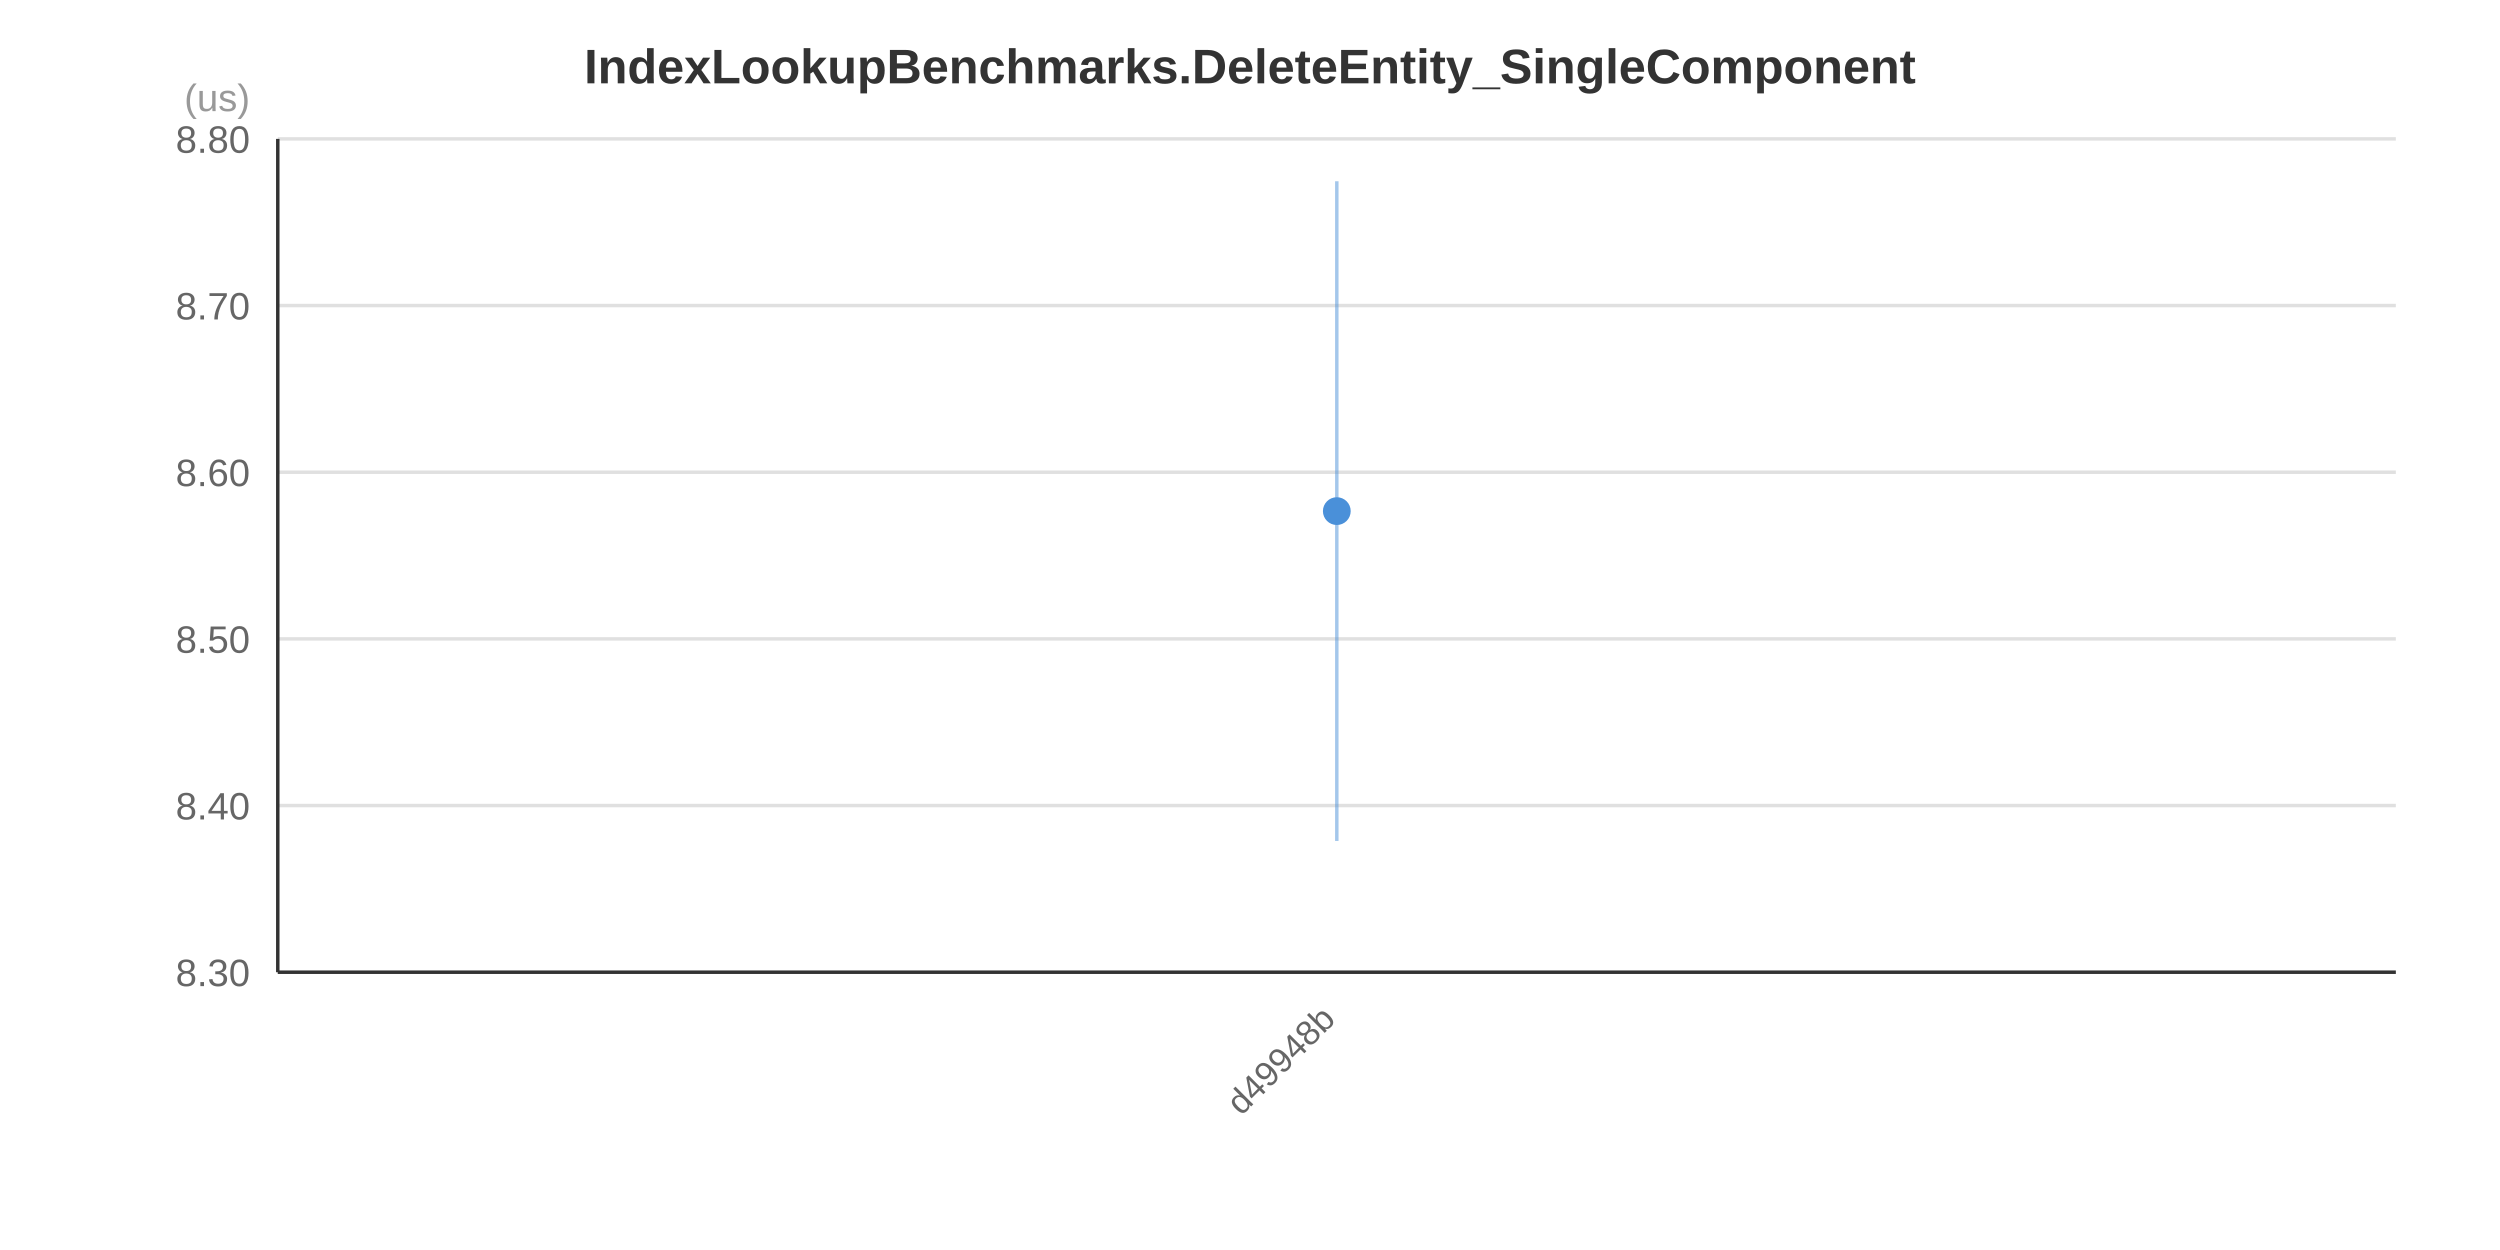
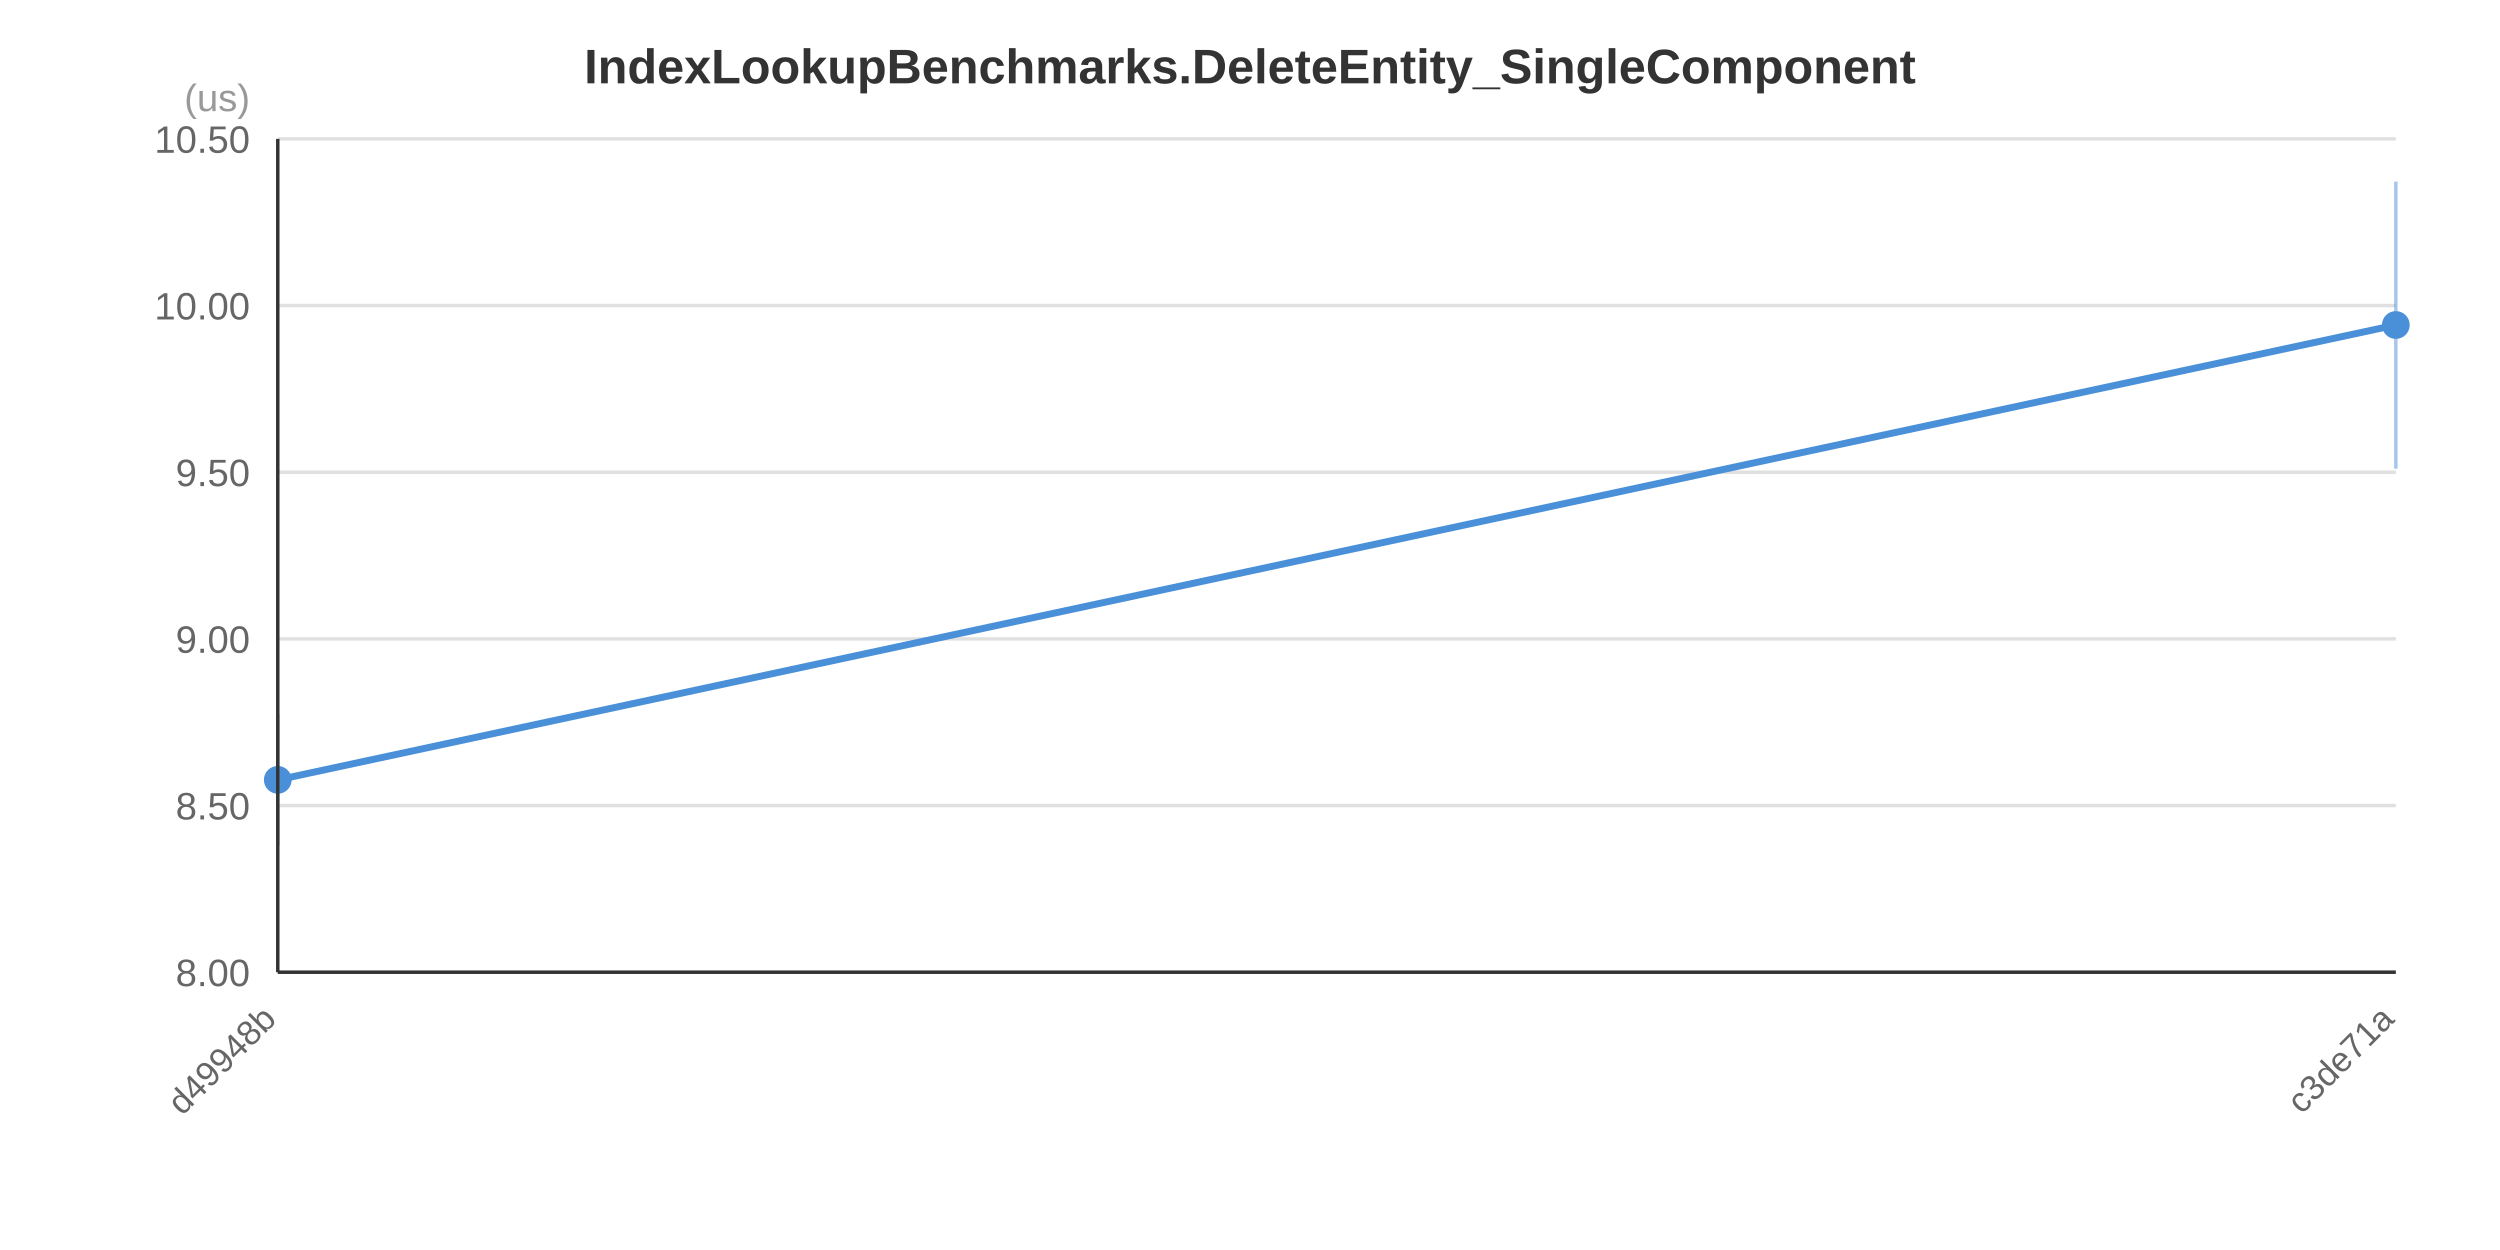
<svg xmlns="http://www.w3.org/2000/svg" width="720" height="360" viewBox="0 0 720 360">
  <rect x="0" y="0" width="720" height="360" fill="#FFFFFF" />
  <text x="360.0" y="24.0" text-anchor="middle" font-family="&quot;Segoe UI&quot;, Arial, sans-serif" font-size="14" font-weight="bold" fill="#333333">IndexLookupBenchmarks.DeleteEntity_SingleComponent</text>
  <line x1="80" y1="280.0" x2="690" y2="280.0" stroke="#E0E0E0" stroke-width="1" />
  <line x1="80" y1="232.0" x2="690" y2="232.0" stroke="#E0E0E0" stroke-width="1" />
  <line x1="80" y1="184.0" x2="690" y2="184.0" stroke="#E0E0E0" stroke-width="1" />
  <line x1="80" y1="136.0" x2="690" y2="136.0" stroke="#E0E0E0" stroke-width="1" />
  <line x1="80" y1="88.0" x2="690" y2="88.0" stroke="#E0E0E0" stroke-width="1" />
  <line x1="80" y1="40.0" x2="690" y2="40.0" stroke="#E0E0E0" stroke-width="1" />
-   <text x="72" y="284.0" text-anchor="end" font-family="&quot;Segoe UI&quot;, Arial, sans-serif" font-size="11" fill="#666666">8.30</text>
-   <text x="72" y="236.0" text-anchor="end" font-family="&quot;Segoe UI&quot;, Arial, sans-serif" font-size="11" fill="#666666">8.40</text>
-   <text x="72" y="188.0" text-anchor="end" font-family="&quot;Segoe UI&quot;, Arial, sans-serif" font-size="11" fill="#666666">8.50</text>
-   <text x="72" y="140.0" text-anchor="end" font-family="&quot;Segoe UI&quot;, Arial, sans-serif" font-size="11" fill="#666666">8.60</text>
-   <text x="72" y="92.0" text-anchor="end" font-family="&quot;Segoe UI&quot;, Arial, sans-serif" font-size="11" fill="#666666">8.70</text>
-   <text x="72" y="44.0" text-anchor="end" font-family="&quot;Segoe UI&quot;, Arial, sans-serif" font-size="11" fill="#666666">8.80</text>
+   <text x="72" y="284.0" text-anchor="end" font-family="&quot;Segoe UI&quot;, Arial, sans-serif" font-size="11" fill="#666666">8.00</text>
+   <text x="72" y="236.0" text-anchor="end" font-family="&quot;Segoe UI&quot;, Arial, sans-serif" font-size="11" fill="#666666">8.50</text>
+   <text x="72" y="188.0" text-anchor="end" font-family="&quot;Segoe UI&quot;, Arial, sans-serif" font-size="11" fill="#666666">9.00</text>
+   <text x="72" y="140.0" text-anchor="end" font-family="&quot;Segoe UI&quot;, Arial, sans-serif" font-size="11" fill="#666666">9.50</text>
+   <text x="72" y="92.0" text-anchor="end" font-family="&quot;Segoe UI&quot;, Arial, sans-serif" font-size="11" fill="#666666">10.00</text>
+   <text x="72" y="44.0" text-anchor="end" font-family="&quot;Segoe UI&quot;, Arial, sans-serif" font-size="11" fill="#666666">10.50</text>
  <text x="72" y="32" text-anchor="end" font-family="&quot;Segoe UI&quot;, Arial, sans-serif" font-size="11" fill="#999999">(us)</text>
-   <line x1="385.0" y1="52.2" x2="385.0" y2="242.2" stroke="#4A90D9" stroke-width="1" stroke-opacity="0.5" />
-   <circle cx="385.0" cy="147.2" r="4" fill="#4A90D9" />
-   <text x="385.0" y="294.0" text-anchor="end" font-family="&quot;Segoe UI&quot;, Arial, sans-serif" font-size="10" fill="#666666" transform="rotate(-45, 385.0, 294.0)">d49948b</text>
+   <polyline points="80.0,224.6 690.0,93.6" fill="none" stroke="#4A90D9" stroke-width="2" />
+   <line x1="80.0" y1="205.6" x2="80.0" y2="243.6" stroke="#4A90D9" stroke-width="1" stroke-opacity="0.5" />
+   <circle cx="80.0" cy="224.6" r="4" fill="#4A90D9" />
+   <line x1="690.0" y1="52.3" x2="690.0" y2="135.0" stroke="#4A90D9" stroke-width="1" stroke-opacity="0.5" />
+   <circle cx="690.0" cy="93.6" r="4" fill="#4A90D9" />
+   <text x="80.0" y="294.0" text-anchor="end" font-family="&quot;Segoe UI&quot;, Arial, sans-serif" font-size="10" fill="#666666" transform="rotate(-45, 80.0, 294.0)">d49948b</text>
+   <text x="690.0" y="294.0" text-anchor="end" font-family="&quot;Segoe UI&quot;, Arial, sans-serif" font-size="10" fill="#666666" transform="rotate(-45, 690.0, 294.0)">c3de71a</text>
  <line x1="80" y1="40" x2="80" y2="280" stroke="#333333" stroke-width="1" />
  <line x1="80" y1="280" x2="690" y2="280" stroke="#333333" stroke-width="1" />
</svg>
